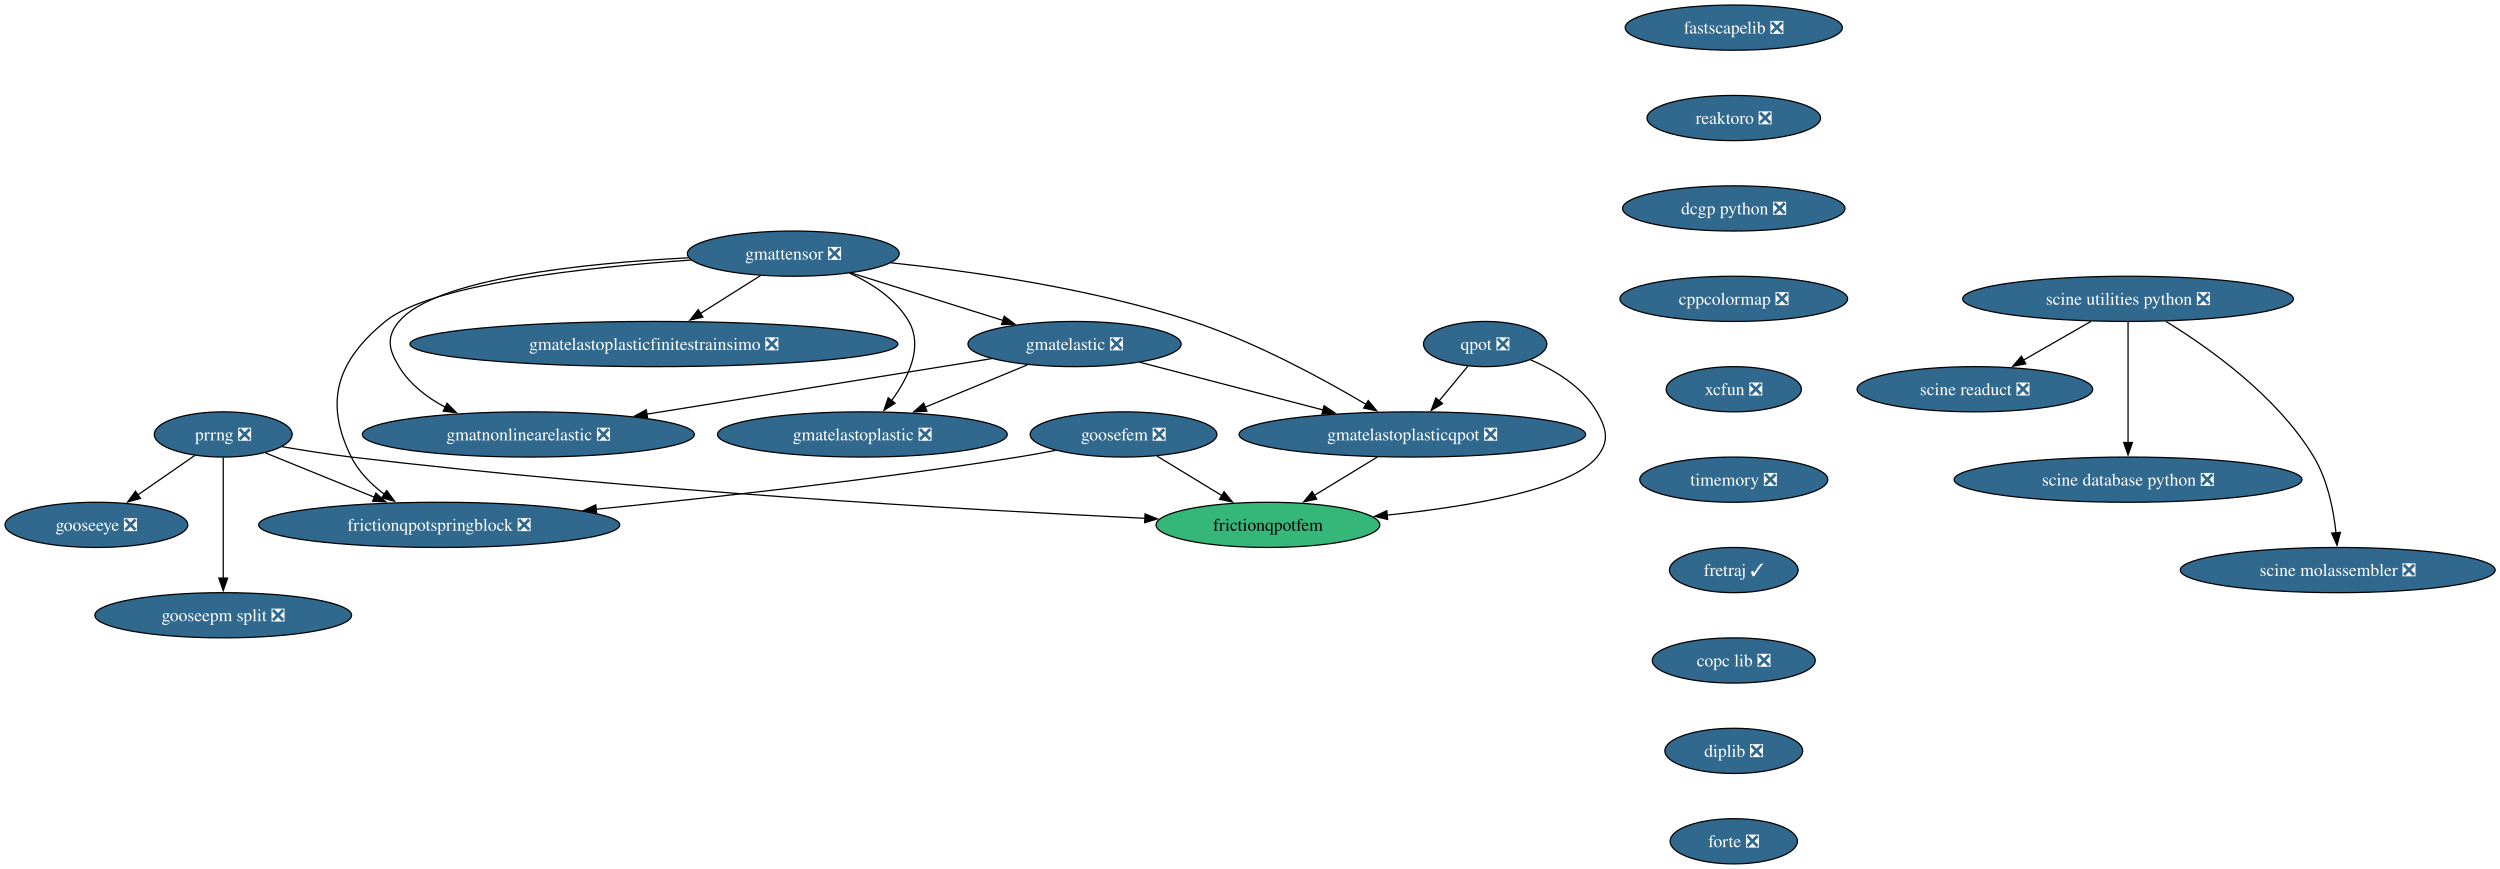
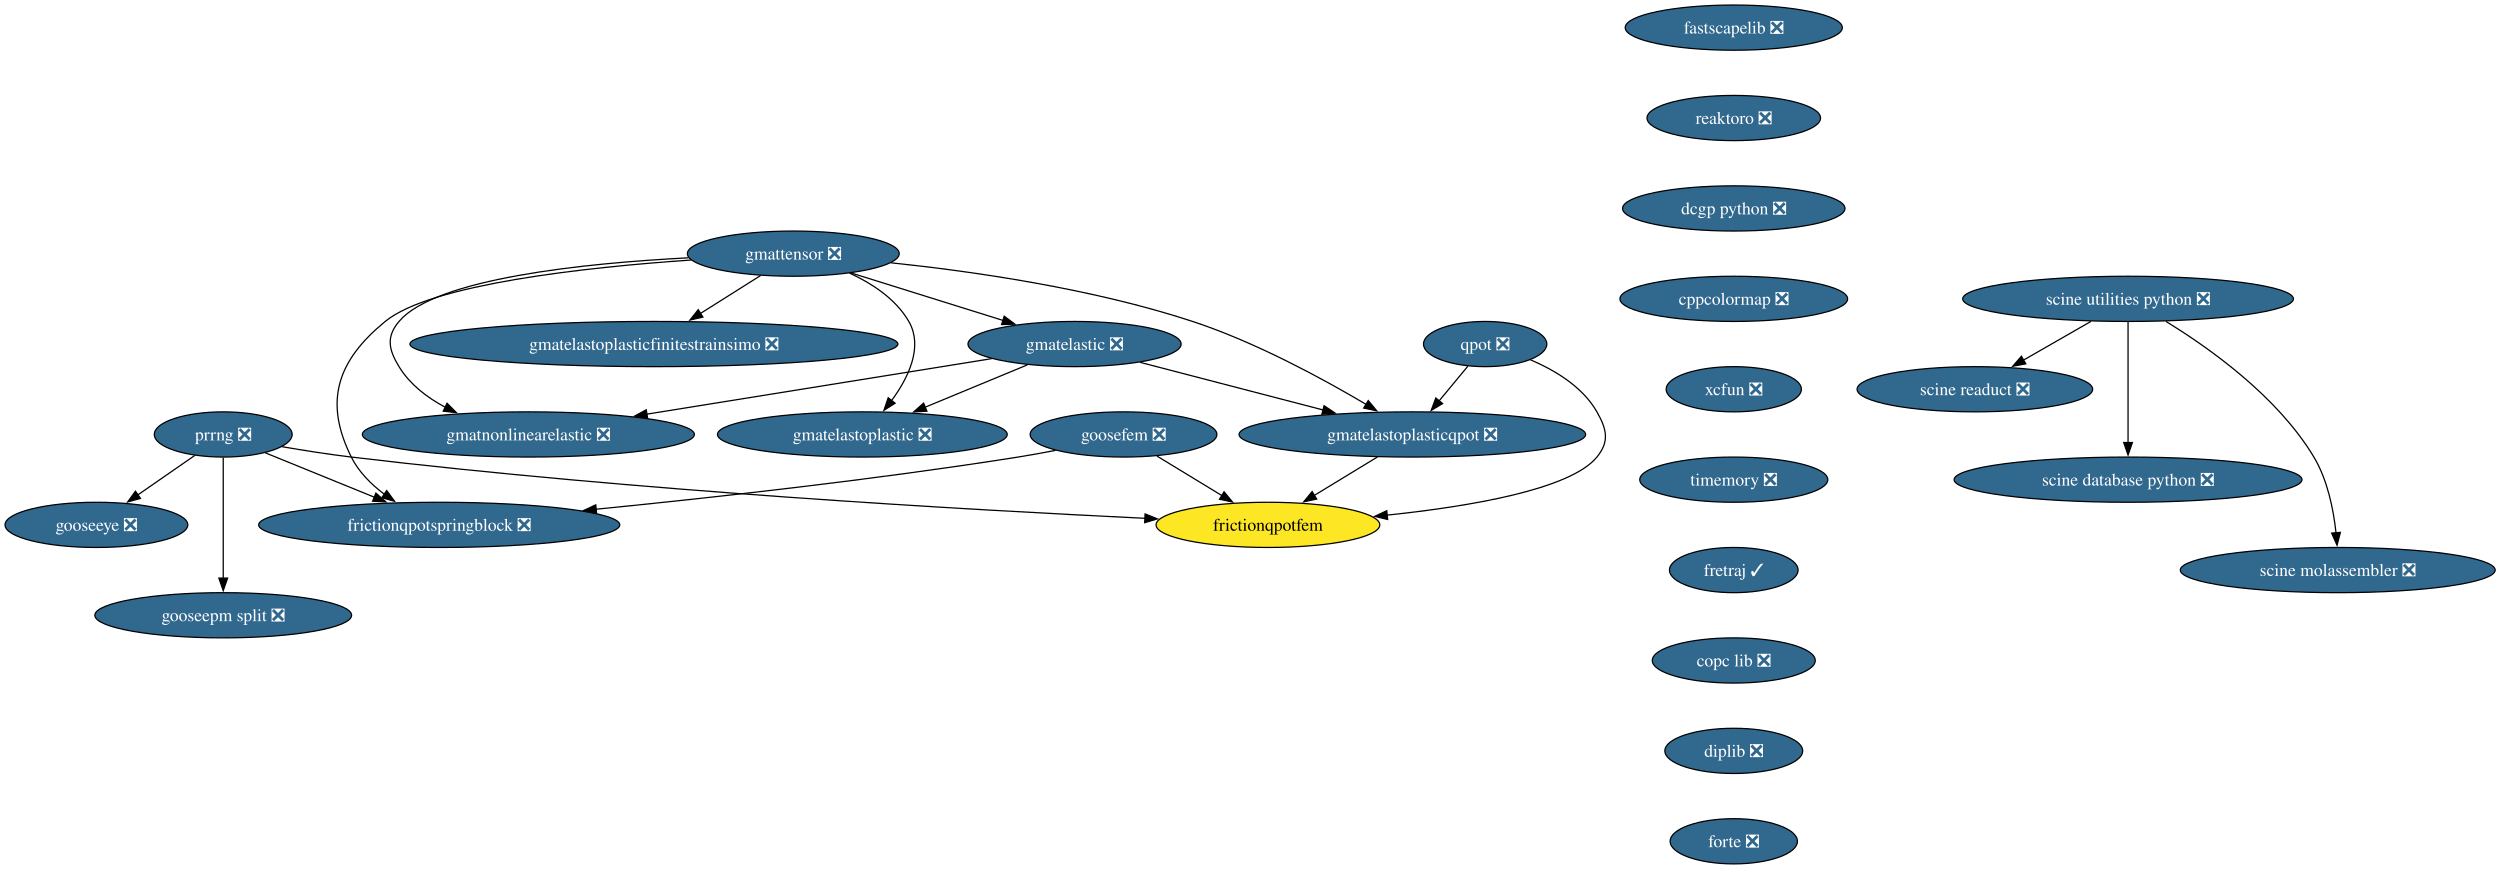
<svg xmlns="http://www.w3.org/2000/svg" xmlns:xlink="http://www.w3.org/1999/xlink" width="1991pt" height="692pt" viewBox="0.00 0.00 1991.00 692.00">
  <g id="graph0" class="graph" transform="scale(1 1) rotate(0) translate(4 688)">
    <polygon fill="white" stroke="none" points="-4,4 -4,-688 1987.17,-688 1987.17,4 -4,4" />
    <g id="node1" class="node">
      <g id="a_node1">
        <a xlink:href="https://github.com/conda-forge/fastscapelib-feedstock/pull/22" xlink:title="fastscapelib ❎">
          <ellipse fill="#31688e" stroke="black" cx="1376.78" cy="-666" rx="86.46" ry="18" />
          <text xml:space="preserve" text-anchor="middle" x="1376.78" y="-661.33" font-family="Times,serif" font-size="14.00" fill="white">fastscapelib ❎</text>
        </a>
      </g>
    </g>
    <g id="node2" class="node">
      <g id="a_node2">
        <a xlink:href="https://github.com/conda-forge/reaktoro-feedstock/pull/125" xlink:title="reaktoro ❎">
          <ellipse fill="#31688e" stroke="black" cx="1376.78" cy="-594" rx="69.1" ry="18" />
          <text xml:space="preserve" text-anchor="middle" x="1376.78" y="-589.33" font-family="Times,serif" font-size="14.00" fill="white">reaktoro ❎</text>
        </a>
      </g>
    </g>
    <g id="node3" class="node">
      <g id="a_node3">
        <a xlink:href="https://github.com/conda-forge/dcgp-python-feedstock/pull/29" xlink:title="dcgp python ❎">
          <ellipse fill="#31688e" stroke="black" cx="1376.78" cy="-522" rx="88.56" ry="18" />
          <text xml:space="preserve" text-anchor="middle" x="1376.78" y="-517.33" font-family="Times,serif" font-size="14.00" fill="white">dcgp python ❎</text>
        </a>
      </g>
    </g>
    <g id="node4" class="node">
      <g id="a_node4">
        <a xlink:href="https://github.com/conda-forge/cppcolormap-feedstock/pull/35" xlink:title="cppcolormap ❎">
          <ellipse fill="#31688e" stroke="black" cx="1376.78" cy="-450" rx="90.67" ry="18" />
          <text xml:space="preserve" text-anchor="middle" x="1376.78" y="-445.32" font-family="Times,serif" font-size="14.00" fill="white">cppcolormap ❎</text>
        </a>
      </g>
    </g>
    <g id="node5" class="node">
      <g id="a_node5">
        <a xlink:href="https://github.com/conda-forge/xcfun-feedstock/pull/20" xlink:title="xcfun ❎">
          <ellipse fill="#31688e" stroke="black" cx="1376.78" cy="-378" rx="53.84" ry="18" />
          <text xml:space="preserve" text-anchor="middle" x="1376.78" y="-373.32" font-family="Times,serif" font-size="14.00" fill="white">xcfun ❎</text>
        </a>
      </g>
    </g>
    <g id="node16" class="node">
      <g id="a_node16">
        <a xlink:href="https://github.com/conda-forge/timemory-feedstock/pull/22" xlink:title="timemory ❎">
          <ellipse fill="#31688e" stroke="black" cx="1376.78" cy="-306" rx="74.88" ry="18" />
          <text xml:space="preserve" text-anchor="middle" x="1376.78" y="-301.32" font-family="Times,serif" font-size="14.00" fill="white">timemory ❎</text>
        </a>
      </g>
    </g>
    <g id="node6" class="node">
      <g id="a_node6">
        <a xlink:href="https://github.com/conda-forge/gooseeye-feedstock/pull/33" xlink:title="gooseeye ❎">
          <ellipse fill="#31688e" stroke="black" cx="72.78" cy="-270" rx="72.78" ry="18" />
          <text xml:space="preserve" text-anchor="middle" x="72.78" y="-265.32" font-family="Times,serif" font-size="14.00" fill="white">gooseeye ❎</text>
        </a>
      </g>
    </g>
    <g id="node7" class="node">
      <g id="a_node7">
        <a xlink:href="https://github.com/conda-forge/gmatelastoplastic-feedstock/pull/12" xlink:title="gmatelastoplastic ❎">
          <ellipse fill="#31688e" stroke="black" cx="682.78" cy="-342" rx="115.39" ry="18" />
          <text xml:space="preserve" text-anchor="middle" x="682.78" y="-337.32" font-family="Times,serif" font-size="14.00" fill="white">gmatelastoplastic ❎</text>
        </a>
      </g>
    </g>
    <g id="node8" class="node">
      <g id="a_node8">
        <a xlink:href="https://github.com/conda-forge/gmatelastoplasticqpot-feedstock/pull/62" xlink:title="gmatelastoplasticqpot ❎">
          <ellipse fill="#31688e" stroke="black" cx="1120.78" cy="-342" rx="138.02" ry="18" />
          <text xml:space="preserve" text-anchor="middle" x="1120.78" y="-337.32" font-family="Times,serif" font-size="14.00" fill="white">gmatelastoplasticqpot ❎</text>
        </a>
      </g>
    </g>
    <g id="node9" class="node">
      <g id="a_node9">
        <a xlink:href="https://github.com/conda-forge/frictionqpotfem-feedstock" xlink:title="frictionqpotfem">
-           <ellipse fill="#35b779" stroke="black" cx="1005.78" cy="-270" rx="89.09" ry="18" />
+           <ellipse fill="#fde725" stroke="black" cx="1005.78" cy="-270" rx="89.09" ry="18" />
          <text xml:space="preserve" text-anchor="middle" x="1005.78" y="-265.32" font-family="Times,serif" font-size="14.00">frictionqpotfem</text>
        </a>
      </g>
    </g>
    <g id="edge5" class="edge">
      <path fill="none" stroke="black" d="M1092.94,-324.05C1077.86,-314.87 1059.02,-303.41 1042.73,-293.49" />
      <polygon fill="black" stroke="black" points="1044.62,-290.54 1034.26,-288.33 1040.98,-296.52 1044.62,-290.54" />
    </g>
    <g id="node10" class="node">
      <g id="a_node10">
        <a xlink:href="https://github.com/conda-forge/gmatelastoplasticfinitestrainsimo-feedstock/pull/20" xlink:title="gmatelastoplasticfinitestrainsimo ❎">
          <ellipse fill="#31688e" stroke="black" cx="516.78" cy="-414" rx="194.31" ry="18" />
          <text xml:space="preserve" text-anchor="middle" x="516.78" y="-409.32" font-family="Times,serif" font-size="14.00" fill="white">gmatelastoplasticfinitestrainsimo ❎</text>
        </a>
      </g>
    </g>
    <g id="node11" class="node">
      <g id="a_node11">
        <a xlink:href="https://github.com/conda-forge/gmatnonlinearelastic-feedstock/pull/12" xlink:title="gmatnonlinearelastic ❎">
          <ellipse fill="#31688e" stroke="black" cx="416.78" cy="-342" rx="132.23" ry="18" />
          <text xml:space="preserve" text-anchor="middle" x="416.78" y="-337.32" font-family="Times,serif" font-size="14.00" fill="white">gmatnonlinearelastic ❎</text>
        </a>
      </g>
    </g>
    <g id="node12" class="node">
      <g id="a_node12">
        <a xlink:href="https://github.com/conda-forge/gmatelastic-feedstock/pull/28" xlink:title="gmatelastic ❎">
          <ellipse fill="#31688e" stroke="black" cx="851.78" cy="-414" rx="84.88" ry="18" />
          <text xml:space="preserve" text-anchor="middle" x="851.78" y="-409.32" font-family="Times,serif" font-size="14.00" fill="white">gmatelastic ❎</text>
        </a>
      </g>
    </g>
    <g id="edge6" class="edge">
      <path fill="none" stroke="black" d="M814.27,-397.46C790.26,-387.52 758.81,-374.49 732.7,-363.68" />
      <polygon fill="black" stroke="black" points="734.21,-360.52 723.64,-359.92 731.54,-366.98 734.21,-360.52" />
    </g>
    <g id="edge7" class="edge">
      <path fill="none" stroke="black" d="M903.96,-399.42C945.46,-388.62 1003.95,-373.4 1049.72,-361.49" />
      <polygon fill="black" stroke="black" points="1050.5,-364.9 1059.3,-359 1048.74,-358.13 1050.5,-364.9" />
    </g>
    <g id="edge8" class="edge">
      <path fill="none" stroke="black" d="M785.71,-402.37C712.54,-390.59 593.98,-371.52 511.07,-358.17" />
      <polygon fill="black" stroke="black" points="511.79,-354.75 501.37,-356.61 510.68,-361.66 511.79,-354.75" />
    </g>
    <g id="node13" class="node">
      <g id="a_node13">
        <a xlink:href="https://github.com/conda-forge/goosefem-feedstock/pull/66" xlink:title="goosefem ❎">
          <ellipse fill="#31688e" stroke="black" cx="890.78" cy="-342" rx="74.36" ry="18" />
          <text xml:space="preserve" text-anchor="middle" x="890.78" y="-337.32" font-family="Times,serif" font-size="14.00" fill="white">goosefem ❎</text>
        </a>
      </g>
    </g>
    <g id="edge9" class="edge">
      <path fill="none" stroke="black" d="M917.45,-324.76C932.87,-315.38 952.49,-303.44 969.32,-293.19" />
      <polygon fill="black" stroke="black" points="970.84,-296.37 977.56,-288.18 967.2,-290.39 970.84,-296.37" />
    </g>
    <g id="node14" class="node">
      <g id="a_node14">
        <a xlink:href="https://github.com/conda-forge/frictionqpotspringblock-feedstock/pull/65" xlink:title="frictionqpotspringblock ❎">
          <ellipse fill="#31688e" stroke="black" cx="345.78" cy="-270" rx="143.8" ry="18" />
          <text xml:space="preserve" text-anchor="middle" x="345.78" y="-265.32" font-family="Times,serif" font-size="14.00" fill="white">frictionqpotspringblock ❎</text>
        </a>
      </g>
    </g>
    <g id="edge10" class="edge">
      <path fill="none" stroke="black" d="M836.68,-329.35C826.76,-327.41 816.48,-325.54 806.78,-324 693.54,-306.07 563.73,-291.69 470.78,-282.46" />
      <polygon fill="black" stroke="black" points="471.14,-278.98 460.85,-281.48 470.46,-285.95 471.14,-278.98" />
    </g>
    <g id="node15" class="node">
      <g id="a_node15">
        <a xlink:href="https://github.com/conda-forge/qpot-feedstock/pull/58" xlink:title="qpot ❎">
          <ellipse fill="#31688e" stroke="black" cx="1178.78" cy="-414" rx="49.1" ry="18" />
          <text xml:space="preserve" text-anchor="middle" x="1178.78" y="-409.32" font-family="Times,serif" font-size="14.00" fill="white">qpot ❎</text>
        </a>
      </g>
    </g>
    <g id="edge11" class="edge">
      <path fill="none" stroke="black" d="M1165.03,-396.41C1158.2,-388.16 1149.79,-378.01 1142.14,-368.78" />
      <polygon fill="black" stroke="black" points="1144.87,-366.59 1135.79,-361.12 1139.48,-371.05 1144.87,-366.59" />
    </g>
    <g id="edge12" class="edge">
      <path fill="none" stroke="black" d="M1214.75,-401.51C1234.15,-393.26 1256.4,-380.01 1267.78,-360 1275.68,-346.09 1277.91,-336.38 1267.78,-324 1246.67,-298.19 1166.72,-284.66 1100.63,-277.75" />
      <polygon fill="black" stroke="black" points="1101.12,-274.28 1090.82,-276.77 1100.42,-281.25 1101.12,-274.28" />
    </g>
    <g id="node20" class="node">
      <g id="a_node20">
        <a xlink:href="https://github.com/conda-forge/fretraj-feedstock/pull/12" xlink:title="fretraj ✓">
          <ellipse fill="#31688e" stroke="black" cx="1376.78" cy="-234" rx="51.21" ry="18" />
          <text xml:space="preserve" text-anchor="middle" x="1376.78" y="-229.32" font-family="Times,serif" font-size="14.00" fill="white">fretraj ✓</text>
        </a>
      </g>
    </g>
    <g id="node17" class="node">
      <g id="a_node17">
        <a xlink:href="https://github.com/conda-forge/gmattensor-feedstock/pull/42" xlink:title="gmattensor ❎">
          <ellipse fill="#31688e" stroke="black" cx="627.78" cy="-486" rx="84.35" ry="18" />
          <text xml:space="preserve" text-anchor="middle" x="627.78" y="-481.32" font-family="Times,serif" font-size="14.00" fill="white">gmattensor ❎</text>
        </a>
      </g>
    </g>
    <g id="edge14" class="edge">
      <path fill="none" stroke="black" d="M672.55,-470.52C690.55,-462.25 709.45,-449.87 719.78,-432 731.47,-411.77 719.4,-387.12 706,-368.9" />
      <polygon fill="black" stroke="black" points="708.88,-366.89 699.94,-361.2 703.38,-371.22 708.88,-366.89" />
    </g>
    <g id="edge15" class="edge">
      <path fill="none" stroke="black" d="M705.5,-478.72C770.88,-471.88 866.16,-458.19 945.78,-432 996.02,-415.47 1049.66,-386.28 1084.11,-365.85" />
      <polygon fill="black" stroke="black" points="1085.66,-369 1092.43,-360.85 1082.06,-363 1085.66,-369" />
    </g>
    <g id="edge16" class="edge">
      <path fill="none" stroke="black" d="M601.75,-468.59C587.43,-459.55 569.41,-448.19 553.65,-438.25" />
      <polygon fill="black" stroke="black" points="555.79,-435.47 545.47,-433.09 552.06,-441.39 555.79,-435.47" />
    </g>
    <g id="edge17" class="edge">
      <path fill="none" stroke="black" d="M544.32,-482.68C461.48,-478.41 342.78,-466.3 313.78,-432 303.45,-419.78 305.45,-409.66 313.78,-396 322.37,-381.91 336.04,-371.41 350.65,-363.64" />
      <polygon fill="black" stroke="black" points="352.03,-366.86 359.5,-359.35 348.97,-360.56 352.03,-366.86" />
    </g>
    <g id="edge18" class="edge">
      <path fill="none" stroke="black" d="M673.92,-470.58C709.01,-459.62 757.47,-444.47 794.94,-432.76" />
      <polygon fill="black" stroke="black" points="795.75,-436.18 804.25,-429.85 793.66,-429.49 795.75,-436.18" />
    </g>
    <g id="edge19" class="edge">
      <path fill="none" stroke="black" d="M546.45,-480.93C462.59,-475.16 339.08,-461.77 302.78,-432 264.52,-400.63 253.75,-368.3 275.78,-324 281.66,-312.18 291.57,-302.29 302.12,-294.37" />
      <polygon fill="black" stroke="black" points="303.97,-297.35 310.22,-288.79 300,-291.58 303.97,-297.35" />
    </g>
    <g id="node18" class="node">
      <g id="a_node18">
        <a xlink:href="https://github.com/conda-forge/prrng-feedstock/pull/67" xlink:title="prrng ❎">
          <ellipse fill="#31688e" stroke="black" cx="173.78" cy="-342" rx="54.89" ry="18" />
          <text xml:space="preserve" text-anchor="middle" x="173.78" y="-337.32" font-family="Times,serif" font-size="14.00" fill="white">prrng ❎</text>
        </a>
      </g>
    </g>
    <g id="edge20" class="edge">
      <path fill="none" stroke="black" d="M151.11,-325.29C137.75,-316.03 120.62,-304.15 105.78,-293.87" />
      <polygon fill="black" stroke="black" points="107.88,-291.07 97.67,-288.25 103.89,-296.82 107.88,-291.07" />
    </g>
    <g id="edge21" class="edge">
      <path fill="none" stroke="black" d="M220.62,-332.26C237.9,-329.28 257.69,-326.16 275.78,-324 501.36,-297.07 767.9,-281.91 908.17,-275.21" />
      <polygon fill="black" stroke="black" points="907.95,-278.72 917.77,-274.75 907.62,-271.73 907.95,-278.72" />
    </g>
    <g id="edge22" class="edge">
      <path fill="none" stroke="black" d="M207.35,-327.34C232.06,-317.28 266.1,-303.43 294.24,-291.97" />
      <polygon fill="black" stroke="black" points="295.36,-295.3 303.3,-288.29 292.72,-288.81 295.36,-295.3" />
    </g>
    <g id="node19" class="node">
      <g id="a_node19">
        <a xlink:href="https://github.com/conda-forge/gooseepm-split-feedstock/pull/24" xlink:title="gooseepm split ❎">
          <ellipse fill="#31688e" stroke="black" cx="173.78" cy="-198" rx="102.24" ry="18" />
          <text xml:space="preserve" text-anchor="middle" x="173.78" y="-193.32" font-family="Times,serif" font-size="14.00" fill="white">gooseepm split ❎</text>
        </a>
      </g>
    </g>
    <g id="edge23" class="edge">
      <path fill="none" stroke="black" d="M173.78,-323.59C173.78,-299.61 173.78,-256.14 173.78,-227.42" />
      <polygon fill="black" stroke="black" points="177.28,-227.62 173.78,-217.62 170.28,-227.62 177.28,-227.62" />
    </g>
    <g id="node21" class="node">
      <g id="a_node21">
        <a xlink:href="https://github.com/conda-forge/copc-lib-feedstock/pull/35" xlink:title="copc lib ❎">
          <ellipse fill="#31688e" stroke="black" cx="1376.78" cy="-162" rx="64.89" ry="18" />
          <text xml:space="preserve" text-anchor="middle" x="1376.78" y="-157.32" font-family="Times,serif" font-size="14.00" fill="white">copc lib ❎</text>
        </a>
      </g>
    </g>
    <g id="node22" class="node">
      <g id="a_node22">
        <a xlink:href="https://github.com/conda-forge/diplib-feedstock/pull/19" xlink:title="diplib ❎">
          <ellipse fill="#31688e" stroke="black" cx="1376.78" cy="-90" rx="54.89" ry="18" />
          <text xml:space="preserve" text-anchor="middle" x="1376.78" y="-85.33" font-family="Times,serif" font-size="14.00" fill="white">diplib ❎</text>
        </a>
      </g>
    </g>
    <g id="node27" class="node">
      <g id="a_node27">
        <a xlink:href="https://github.com/conda-forge/forte-feedstock/pull/10" xlink:title="forte ❎">
          <ellipse fill="#31688e" stroke="black" cx="1376.78" cy="-18" rx="50.68" ry="18" />
          <text xml:space="preserve" text-anchor="middle" x="1376.78" y="-13.32" font-family="Times,serif" font-size="14.00" fill="white">forte ❎</text>
        </a>
      </g>
    </g>
    <g id="node23" class="node">
      <g id="a_node23">
        <a xlink:href="https://github.com/conda-forge/scine-utilities-python-feedstock/pull/21" xlink:title="scine utilities python ❎">
          <ellipse fill="#31688e" stroke="black" cx="1690.78" cy="-450" rx="131.7" ry="18" />
          <text xml:space="preserve" text-anchor="middle" x="1690.78" y="-445.32" font-family="Times,serif" font-size="14.00" fill="white">scine utilities python ❎</text>
        </a>
      </g>
    </g>
    <g id="node24" class="node">
      <g id="a_node24">
        <a xlink:href="https://github.com/conda-forge/scine-readuct-feedstock/pull/14" xlink:title="scine readuct ❎">
          <ellipse fill="#31688e" stroke="black" cx="1568.78" cy="-378" rx="93.82" ry="18" />
          <text xml:space="preserve" text-anchor="middle" x="1568.78" y="-373.32" font-family="Times,serif" font-size="14.00" fill="white">scine readuct ❎</text>
        </a>
      </g>
    </g>
    <g id="edge27" class="edge">
      <path fill="none" stroke="black" d="M1661.25,-432.05C1645.09,-422.79 1624.89,-411.19 1607.49,-401.21" />
      <polygon fill="black" stroke="black" points="1609.35,-398.24 1598.93,-396.3 1605.86,-404.31 1609.35,-398.24" />
    </g>
    <g id="node25" class="node">
      <g id="a_node25">
        <a xlink:href="https://github.com/conda-forge/scine-database-python-feedstock/pull/11" xlink:title="scine database python ❎">
          <ellipse fill="#31688e" stroke="black" cx="1690.78" cy="-306" rx="138.54" ry="18" />
          <text xml:space="preserve" text-anchor="middle" x="1690.78" y="-301.32" font-family="Times,serif" font-size="14.00" fill="white">scine database python ❎</text>
        </a>
      </g>
    </g>
    <g id="edge28" class="edge">
      <path fill="none" stroke="black" d="M1690.78,-431.59C1690.78,-407.61 1690.78,-364.14 1690.78,-335.42" />
      <polygon fill="black" stroke="black" points="1694.28,-335.62 1690.78,-325.62 1687.28,-335.62 1694.28,-335.62" />
    </g>
    <g id="node26" class="node">
      <g id="a_node26">
        <a xlink:href="https://github.com/conda-forge/scine-molassembler-feedstock/pull/12" xlink:title="scine molassembler ❎">
          <ellipse fill="#31688e" stroke="black" cx="1857.78" cy="-234" rx="125.39" ry="18" />
          <text xml:space="preserve" text-anchor="middle" x="1857.78" y="-229.32" font-family="Times,serif" font-size="14.00" fill="white">scine molassembler ❎</text>
        </a>
      </g>
    </g>
    <g id="edge29" class="edge">
      <path fill="none" stroke="black" d="M1720.92,-432.02C1755.07,-411.15 1809.73,-372.47 1838.78,-324 1849.72,-305.74 1854.41,-282.06 1856.39,-263.71" />
      <polygon fill="black" stroke="black" points="1859.88,-264.03 1857.23,-253.77 1852.9,-263.44 1859.88,-264.03" />
    </g>
  </g>
</svg>
